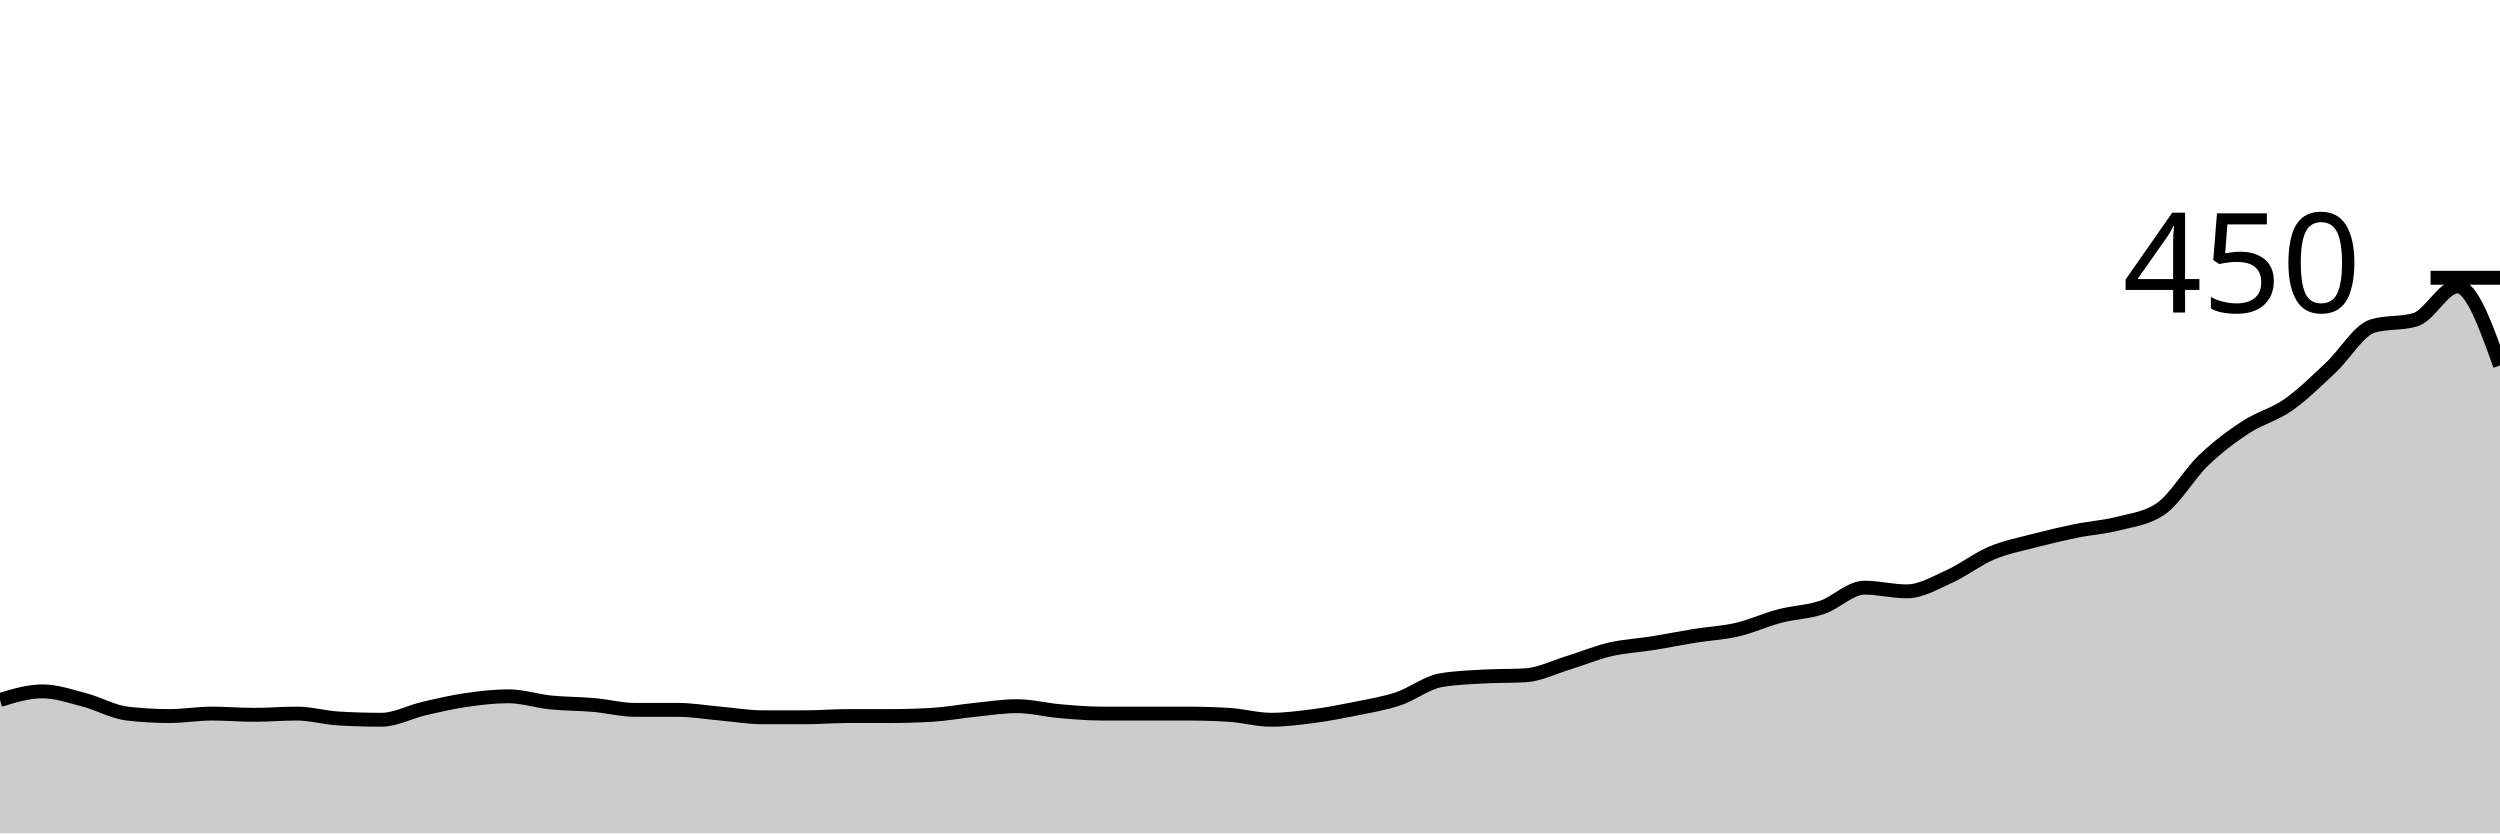
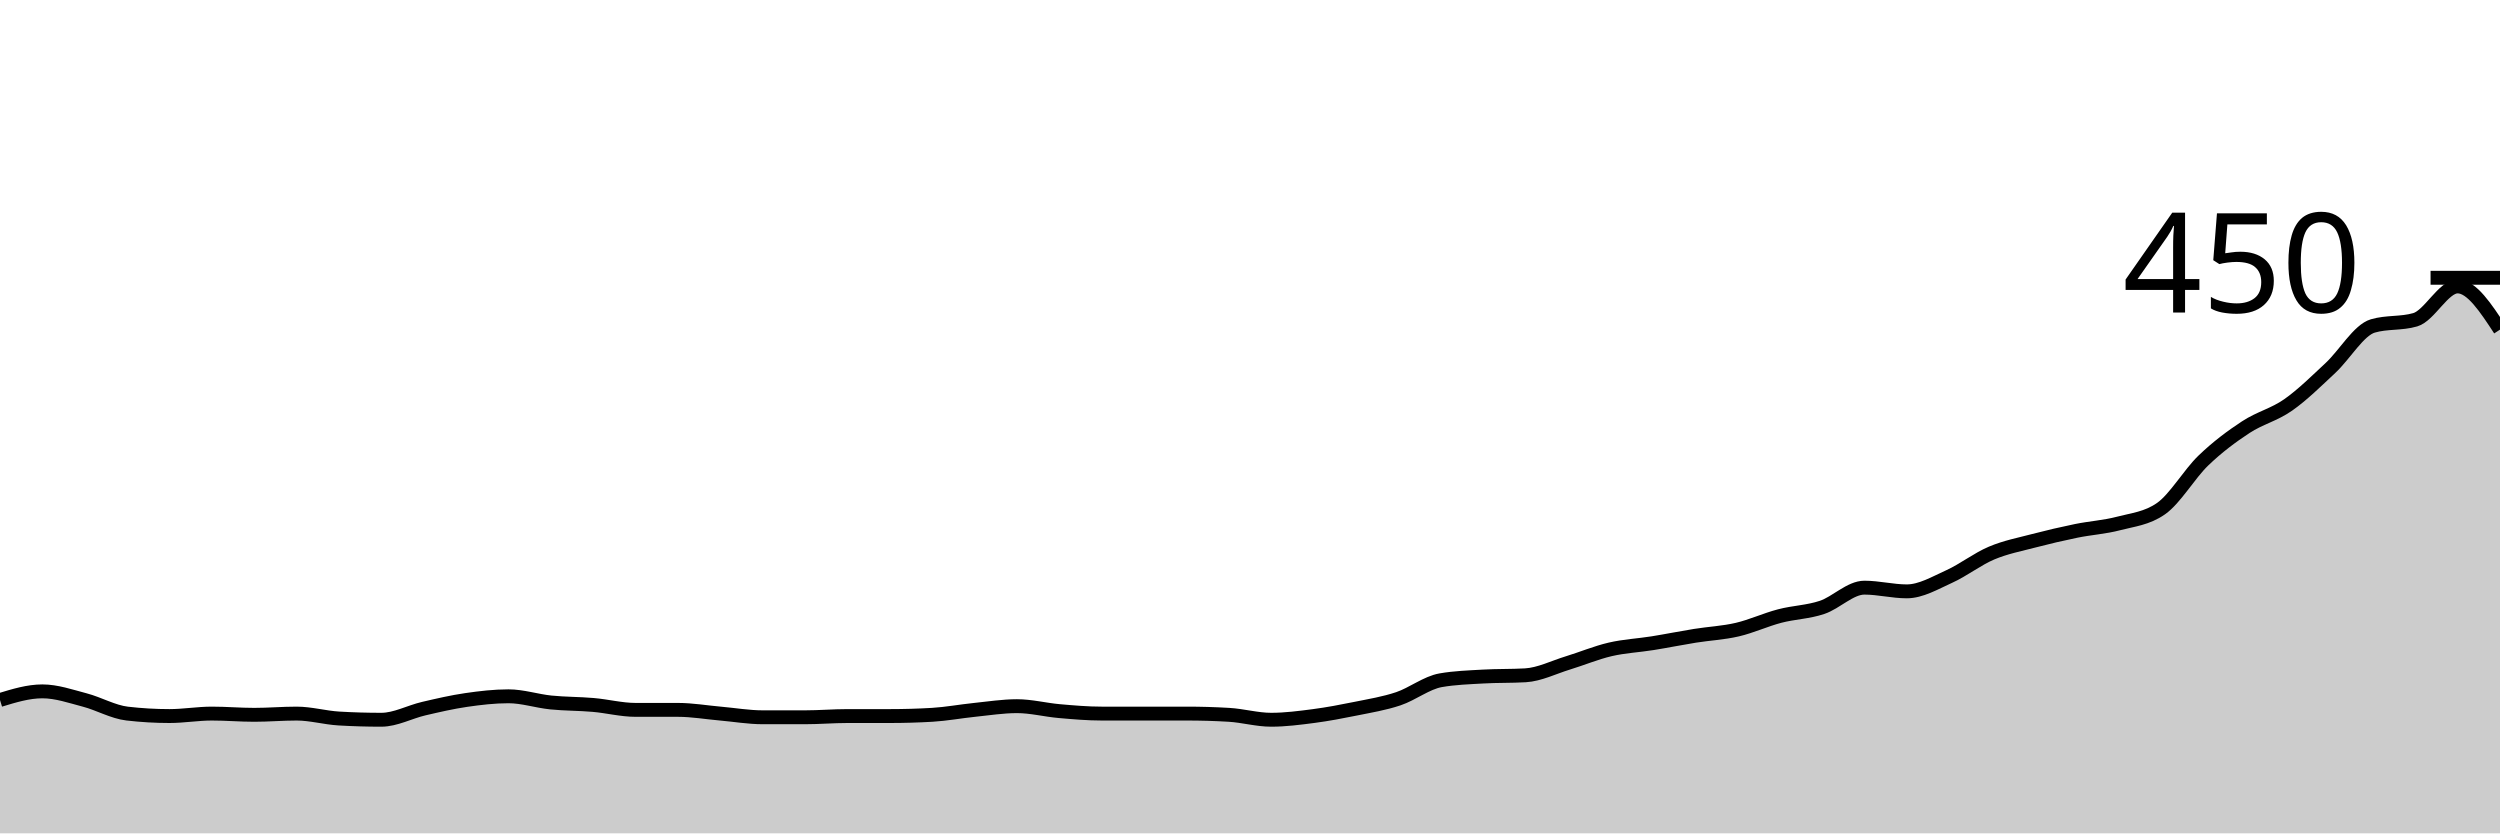
<svg xmlns="http://www.w3.org/2000/svg" viewBox="0 0 180 60">
  <g transform="translate(0,20)">
-     <path class="area" fill="rgba(0, 0, 0, 0.2)" d="M0,30.4C1.017,30.089,2.034,29.778,3.051,29.778C4.068,29.778,5.085,30.133,6.102,30.4C7.119,30.667,8.136,31.259,9.153,31.378C10.169,31.496,11.186,31.556,12.203,31.556C13.22,31.556,14.237,31.378,15.254,31.378C16.271,31.378,17.288,31.467,18.305,31.467C19.322,31.467,20.339,31.378,21.356,31.378C22.373,31.378,23.39,31.674,24.407,31.733C25.424,31.793,26.441,31.822,27.458,31.822C28.475,31.822,29.492,31.259,30.508,31.022C31.525,30.785,32.542,30.548,33.559,30.4C34.576,30.252,35.593,30.133,36.61,30.133C37.627,30.133,38.644,30.474,39.661,30.578C40.678,30.681,41.695,30.667,42.712,30.756C43.729,30.844,44.746,31.111,45.763,31.111C46.78,31.111,47.797,31.111,48.814,31.111C49.831,31.111,50.847,31.289,51.864,31.378C52.881,31.467,53.898,31.644,54.915,31.644C55.932,31.644,56.949,31.644,57.966,31.644C58.983,31.644,60,31.556,61.017,31.556C62.034,31.556,63.051,31.556,64.068,31.556C65.085,31.556,66.102,31.526,67.119,31.467C68.136,31.407,69.153,31.215,70.169,31.111C71.186,31.007,72.203,30.844,73.22,30.844C74.237,30.844,75.254,31.111,76.271,31.2C77.288,31.289,78.305,31.378,79.322,31.378C80.339,31.378,81.356,31.378,82.373,31.378C83.39,31.378,84.407,31.378,85.424,31.378C86.441,31.378,87.458,31.407,88.475,31.467C89.492,31.526,90.508,31.822,91.525,31.822C92.542,31.822,93.559,31.689,94.576,31.556C95.593,31.422,96.61,31.23,97.627,31.022C98.644,30.815,99.661,30.652,100.678,30.311C101.695,29.97,102.712,29.156,103.729,28.978C104.746,28.8,105.763,28.77,106.78,28.711C107.797,28.652,108.814,28.681,109.831,28.622C110.847,28.563,111.864,28.044,112.881,27.733C113.898,27.422,114.915,26.993,115.932,26.756C116.949,26.519,117.966,26.474,118.983,26.311C120,26.148,121.017,25.941,122.034,25.778C123.051,25.615,124.068,25.57,125.085,25.333C126.102,25.096,127.119,24.622,128.136,24.356C129.153,24.089,130.169,24.074,131.186,23.733C132.203,23.393,133.22,22.311,134.237,22.311C135.254,22.311,136.271,22.578,137.288,22.578C138.305,22.578,139.322,21.97,140.339,21.511C141.356,21.052,142.373,20.252,143.39,19.822C144.407,19.393,145.424,19.2,146.441,18.933C147.458,18.667,148.475,18.43,149.492,18.222C150.508,18.015,151.525,17.956,152.542,17.689C153.559,17.422,154.576,17.333,155.593,16.622C156.61,15.911,157.627,14.133,158.644,13.156C159.661,12.178,160.678,11.422,161.695,10.756C162.712,10.089,163.729,9.867,164.746,9.156C165.763,8.444,166.78,7.437,167.797,6.489C168.814,5.541,169.831,3.763,170.847,3.467C171.864,3.17,172.881,3.319,173.898,3.022C174.915,2.726,175.932,0.622,176.949,0.622C177.966,0.622,178.983,3.467,180,6.311L180,40C178.983,40,177.966,40,176.949,40C175.932,40,174.915,40,173.898,40C172.881,40,171.864,40,170.847,40C169.831,40,168.814,40,167.797,40C166.78,40,165.763,40,164.746,40C163.729,40,162.712,40,161.695,40C160.678,40,159.661,40,158.644,40C157.627,40,156.61,40,155.593,40C154.576,40,153.559,40,152.542,40C151.525,40,150.508,40,149.492,40C148.475,40,147.458,40,146.441,40C145.424,40,144.407,40,143.39,40C142.373,40,141.356,40,140.339,40C139.322,40,138.305,40,137.288,40C136.271,40,135.254,40,134.237,40C133.22,40,132.203,40,131.186,40C130.169,40,129.153,40,128.136,40C127.119,40,126.102,40,125.085,40C124.068,40,123.051,40,122.034,40C121.017,40,120,40,118.983,40C117.966,40,116.949,40,115.932,40C114.915,40,113.898,40,112.881,40C111.864,40,110.847,40,109.831,40C108.814,40,107.797,40,106.78,40C105.763,40,104.746,40,103.729,40C102.712,40,101.695,40,100.678,40C99.661,40,98.644,40,97.627,40C96.61,40,95.593,40,94.576,40C93.559,40,92.542,40,91.525,40C90.508,40,89.492,40,88.475,40C87.458,40,86.441,40,85.424,40C84.407,40,83.39,40,82.373,40C81.356,40,80.339,40,79.322,40C78.305,40,77.288,40,76.271,40C75.254,40,74.237,40,73.22,40C72.203,40,71.186,40,70.169,40C69.153,40,68.136,40,67.119,40C66.102,40,65.085,40,64.068,40C63.051,40,62.034,40,61.017,40C60,40,58.983,40,57.966,40C56.949,40,55.932,40,54.915,40C53.898,40,52.881,40,51.864,40C50.847,40,49.831,40,48.814,40C47.797,40,46.78,40,45.763,40C44.746,40,43.729,40,42.712,40C41.695,40,40.678,40,39.661,40C38.644,40,37.627,40,36.61,40C35.593,40,34.576,40,33.559,40C32.542,40,31.525,40,30.508,40C29.492,40,28.475,40,27.458,40C26.441,40,25.424,40,24.407,40C23.39,40,22.373,40,21.356,40C20.339,40,19.322,40,18.305,40C17.288,40,16.271,40,15.254,40C14.237,40,13.22,40,12.203,40C11.186,40,10.169,40,9.153,40C8.136,40,7.119,40,6.102,40C5.085,40,4.068,40,3.051,40C2.034,40,1.017,40,0,40Z" />
-     <path class="line" stroke="black" fill="none" d="M0,30.4C1.017,30.089,2.034,29.778,3.051,29.778C4.068,29.778,5.085,30.133,6.102,30.4C7.119,30.667,8.136,31.259,9.153,31.378C10.169,31.496,11.186,31.556,12.203,31.556C13.22,31.556,14.237,31.378,15.254,31.378C16.271,31.378,17.288,31.467,18.305,31.467C19.322,31.467,20.339,31.378,21.356,31.378C22.373,31.378,23.39,31.674,24.407,31.733C25.424,31.793,26.441,31.822,27.458,31.822C28.475,31.822,29.492,31.259,30.508,31.022C31.525,30.785,32.542,30.548,33.559,30.4C34.576,30.252,35.593,30.133,36.61,30.133C37.627,30.133,38.644,30.474,39.661,30.578C40.678,30.681,41.695,30.667,42.712,30.756C43.729,30.844,44.746,31.111,45.763,31.111C46.78,31.111,47.797,31.111,48.814,31.111C49.831,31.111,50.847,31.289,51.864,31.378C52.881,31.467,53.898,31.644,54.915,31.644C55.932,31.644,56.949,31.644,57.966,31.644C58.983,31.644,60,31.556,61.017,31.556C62.034,31.556,63.051,31.556,64.068,31.556C65.085,31.556,66.102,31.526,67.119,31.467C68.136,31.407,69.153,31.215,70.169,31.111C71.186,31.007,72.203,30.844,73.22,30.844C74.237,30.844,75.254,31.111,76.271,31.2C77.288,31.289,78.305,31.378,79.322,31.378C80.339,31.378,81.356,31.378,82.373,31.378C83.39,31.378,84.407,31.378,85.424,31.378C86.441,31.378,87.458,31.407,88.475,31.467C89.492,31.526,90.508,31.822,91.525,31.822C92.542,31.822,93.559,31.689,94.576,31.556C95.593,31.422,96.61,31.23,97.627,31.022C98.644,30.815,99.661,30.652,100.678,30.311C101.695,29.97,102.712,29.156,103.729,28.978C104.746,28.8,105.763,28.77,106.78,28.711C107.797,28.652,108.814,28.681,109.831,28.622C110.847,28.563,111.864,28.044,112.881,27.733C113.898,27.422,114.915,26.993,115.932,26.756C116.949,26.519,117.966,26.474,118.983,26.311C120,26.148,121.017,25.941,122.034,25.778C123.051,25.615,124.068,25.57,125.085,25.333C126.102,25.096,127.119,24.622,128.136,24.356C129.153,24.089,130.169,24.074,131.186,23.733C132.203,23.393,133.22,22.311,134.237,22.311C135.254,22.311,136.271,22.578,137.288,22.578C138.305,22.578,139.322,21.97,140.339,21.511C141.356,21.052,142.373,20.252,143.39,19.822C144.407,19.393,145.424,19.2,146.441,18.933C147.458,18.667,148.475,18.43,149.492,18.222C150.508,18.015,151.525,17.956,152.542,17.689C153.559,17.422,154.576,17.333,155.593,16.622C156.61,15.911,157.627,14.133,158.644,13.156C159.661,12.178,160.678,11.422,161.695,10.756C162.712,10.089,163.729,9.867,164.746,9.156C165.763,8.444,166.78,7.437,167.797,6.489C168.814,5.541,169.831,3.763,170.847,3.467C171.864,3.17,172.881,3.319,173.898,3.022C174.915,2.726,175.932,0.622,176.949,0.622C177.966,0.622,178.983,3.467,180,6.311" />
+     <path class="area" fill="rgba(0, 0, 0, 0.2)" d="M0,30.4C1.017,30.089,2.034,29.778,3.051,29.778C4.068,29.778,5.085,30.133,6.102,30.4C7.119,30.667,8.136,31.259,9.153,31.378C10.169,31.496,11.186,31.556,12.203,31.556C13.22,31.556,14.237,31.378,15.254,31.378C16.271,31.378,17.288,31.467,18.305,31.467C19.322,31.467,20.339,31.378,21.356,31.378C22.373,31.378,23.39,31.674,24.407,31.733C25.424,31.793,26.441,31.822,27.458,31.822C28.475,31.822,29.492,31.259,30.508,31.022C31.525,30.785,32.542,30.548,33.559,30.4C34.576,30.252,35.593,30.133,36.61,30.133C37.627,30.133,38.644,30.474,39.661,30.578C40.678,30.681,41.695,30.667,42.712,30.756C43.729,30.844,44.746,31.111,45.763,31.111C46.78,31.111,47.797,31.111,48.814,31.111C49.831,31.111,50.847,31.289,51.864,31.378C52.881,31.467,53.898,31.644,54.915,31.644C55.932,31.644,56.949,31.644,57.966,31.644C58.983,31.644,60,31.556,61.017,31.556C62.034,31.556,63.051,31.556,64.068,31.556C65.085,31.556,66.102,31.526,67.119,31.467C68.136,31.407,69.153,31.215,70.169,31.111C71.186,31.007,72.203,30.844,73.22,30.844C74.237,30.844,75.254,31.111,76.271,31.2C77.288,31.289,78.305,31.378,79.322,31.378C80.339,31.378,81.356,31.378,82.373,31.378C83.39,31.378,84.407,31.378,85.424,31.378C86.441,31.378,87.458,31.407,88.475,31.467C89.492,31.526,90.508,31.822,91.525,31.822C92.542,31.822,93.559,31.689,94.576,31.556C95.593,31.422,96.61,31.23,97.627,31.022C98.644,30.815,99.661,30.652,100.678,30.311C101.695,29.97,102.712,29.156,103.729,28.978C104.746,28.8,105.763,28.77,106.78,28.711C107.797,28.652,108.814,28.681,109.831,28.622C110.847,28.563,111.864,28.044,112.881,27.733C113.898,27.422,114.915,26.993,115.932,26.756C116.949,26.519,117.966,26.474,118.983,26.311C120,26.148,121.017,25.941,122.034,25.778C123.051,25.615,124.068,25.57,125.085,25.333C126.102,25.096,127.119,24.622,128.136,24.356C129.153,24.089,130.169,24.074,131.186,23.733C132.203,23.393,133.22,22.311,134.237,22.311C135.254,22.311,136.271,22.578,137.288,22.578C138.305,22.578,139.322,21.97,140.339,21.511C141.356,21.052,142.373,20.252,143.39,19.822C144.407,19.393,145.424,19.2,146.441,18.933C147.458,18.667,148.475,18.43,149.492,18.222C150.508,18.015,151.525,17.956,152.542,17.689C153.559,17.422,154.576,17.333,155.593,16.622C156.61,15.911,157.627,14.133,158.644,13.156C159.661,12.178,160.678,11.422,161.695,10.756C162.712,10.089,163.729,9.867,164.746,9.156C165.763,8.444,166.78,7.437,167.797,6.489C168.814,5.541,169.831,3.763,170.847,3.467C171.864,3.17,172.881,3.319,173.898,3.022C174.915,2.726,175.932,0.622,176.949,0.622C177.966,0.622,178.983,2.178,180,3.733L180,40C178.983,40,177.966,40,176.949,40C175.932,40,174.915,40,173.898,40C172.881,40,171.864,40,170.847,40C169.831,40,168.814,40,167.797,40C166.78,40,165.763,40,164.746,40C163.729,40,162.712,40,161.695,40C160.678,40,159.661,40,158.644,40C157.627,40,156.61,40,155.593,40C154.576,40,153.559,40,152.542,40C151.525,40,150.508,40,149.492,40C148.475,40,147.458,40,146.441,40C145.424,40,144.407,40,143.39,40C142.373,40,141.356,40,140.339,40C139.322,40,138.305,40,137.288,40C136.271,40,135.254,40,134.237,40C133.22,40,132.203,40,131.186,40C130.169,40,129.153,40,128.136,40C127.119,40,126.102,40,125.085,40C124.068,40,123.051,40,122.034,40C121.017,40,120,40,118.983,40C117.966,40,116.949,40,115.932,40C114.915,40,113.898,40,112.881,40C111.864,40,110.847,40,109.831,40C108.814,40,107.797,40,106.78,40C105.763,40,104.746,40,103.729,40C102.712,40,101.695,40,100.678,40C99.661,40,98.644,40,97.627,40C96.61,40,95.593,40,94.576,40C93.559,40,92.542,40,91.525,40C90.508,40,89.492,40,88.475,40C87.458,40,86.441,40,85.424,40C84.407,40,83.39,40,82.373,40C81.356,40,80.339,40,79.322,40C78.305,40,77.288,40,76.271,40C75.254,40,74.237,40,73.22,40C72.203,40,71.186,40,70.169,40C69.153,40,68.136,40,67.119,40C66.102,40,65.085,40,64.068,40C63.051,40,62.034,40,61.017,40C60,40,58.983,40,57.966,40C56.949,40,55.932,40,54.915,40C53.898,40,52.881,40,51.864,40C50.847,40,49.831,40,48.814,40C47.797,40,46.78,40,45.763,40C44.746,40,43.729,40,42.712,40C41.695,40,40.678,40,39.661,40C38.644,40,37.627,40,36.61,40C35.593,40,34.576,40,33.559,40C32.542,40,31.525,40,30.508,40C29.492,40,28.475,40,27.458,40C26.441,40,25.424,40,24.407,40C23.39,40,22.373,40,21.356,40C20.339,40,19.322,40,18.305,40C17.288,40,16.271,40,15.254,40C14.237,40,13.22,40,12.203,40C11.186,40,10.169,40,9.153,40C8.136,40,7.119,40,6.102,40C5.085,40,4.068,40,3.051,40C2.034,40,1.017,40,0,40Z" />
+     <path class="line" stroke="black" fill="none" d="M0,30.4C1.017,30.089,2.034,29.778,3.051,29.778C4.068,29.778,5.085,30.133,6.102,30.4C7.119,30.667,8.136,31.259,9.153,31.378C10.169,31.496,11.186,31.556,12.203,31.556C13.22,31.556,14.237,31.378,15.254,31.378C16.271,31.378,17.288,31.467,18.305,31.467C19.322,31.467,20.339,31.378,21.356,31.378C22.373,31.378,23.39,31.674,24.407,31.733C25.424,31.793,26.441,31.822,27.458,31.822C28.475,31.822,29.492,31.259,30.508,31.022C31.525,30.785,32.542,30.548,33.559,30.4C34.576,30.252,35.593,30.133,36.61,30.133C37.627,30.133,38.644,30.474,39.661,30.578C40.678,30.681,41.695,30.667,42.712,30.756C43.729,30.844,44.746,31.111,45.763,31.111C46.78,31.111,47.797,31.111,48.814,31.111C49.831,31.111,50.847,31.289,51.864,31.378C52.881,31.467,53.898,31.644,54.915,31.644C55.932,31.644,56.949,31.644,57.966,31.644C58.983,31.644,60,31.556,61.017,31.556C62.034,31.556,63.051,31.556,64.068,31.556C65.085,31.556,66.102,31.526,67.119,31.467C68.136,31.407,69.153,31.215,70.169,31.111C71.186,31.007,72.203,30.844,73.22,30.844C74.237,30.844,75.254,31.111,76.271,31.2C77.288,31.289,78.305,31.378,79.322,31.378C80.339,31.378,81.356,31.378,82.373,31.378C83.39,31.378,84.407,31.378,85.424,31.378C86.441,31.378,87.458,31.407,88.475,31.467C89.492,31.526,90.508,31.822,91.525,31.822C92.542,31.822,93.559,31.689,94.576,31.556C95.593,31.422,96.61,31.23,97.627,31.022C98.644,30.815,99.661,30.652,100.678,30.311C101.695,29.97,102.712,29.156,103.729,28.978C104.746,28.8,105.763,28.77,106.78,28.711C107.797,28.652,108.814,28.681,109.831,28.622C110.847,28.563,111.864,28.044,112.881,27.733C113.898,27.422,114.915,26.993,115.932,26.756C116.949,26.519,117.966,26.474,118.983,26.311C120,26.148,121.017,25.941,122.034,25.778C123.051,25.615,124.068,25.57,125.085,25.333C126.102,25.096,127.119,24.622,128.136,24.356C129.153,24.089,130.169,24.074,131.186,23.733C132.203,23.393,133.22,22.311,134.237,22.311C135.254,22.311,136.271,22.578,137.288,22.578C138.305,22.578,139.322,21.97,140.339,21.511C141.356,21.052,142.373,20.252,143.39,19.822C144.407,19.393,145.424,19.2,146.441,18.933C147.458,18.667,148.475,18.43,149.492,18.222C150.508,18.015,151.525,17.956,152.542,17.689C153.559,17.422,154.576,17.333,155.593,16.622C156.61,15.911,157.627,14.133,158.644,13.156C159.661,12.178,160.678,11.422,161.695,10.756C162.712,10.089,163.729,9.867,164.746,9.156C165.763,8.444,166.78,7.437,167.797,6.489C168.814,5.541,169.831,3.763,170.847,3.467C171.864,3.17,172.881,3.319,173.898,3.022C174.915,2.726,175.932,0.622,176.949,0.622C177.966,0.622,178.983,2.178,180,3.733" />
    <path class="axis-ceiling" stroke-width="1" stroke="black" fill="none" d="M175,0L180,0" />
    <text class="axis-ceiling-label" font-family="sans-serif" text-anchor="end" font-size="10px" x="170" y="2.5">450</text>
  </g>
</svg>
